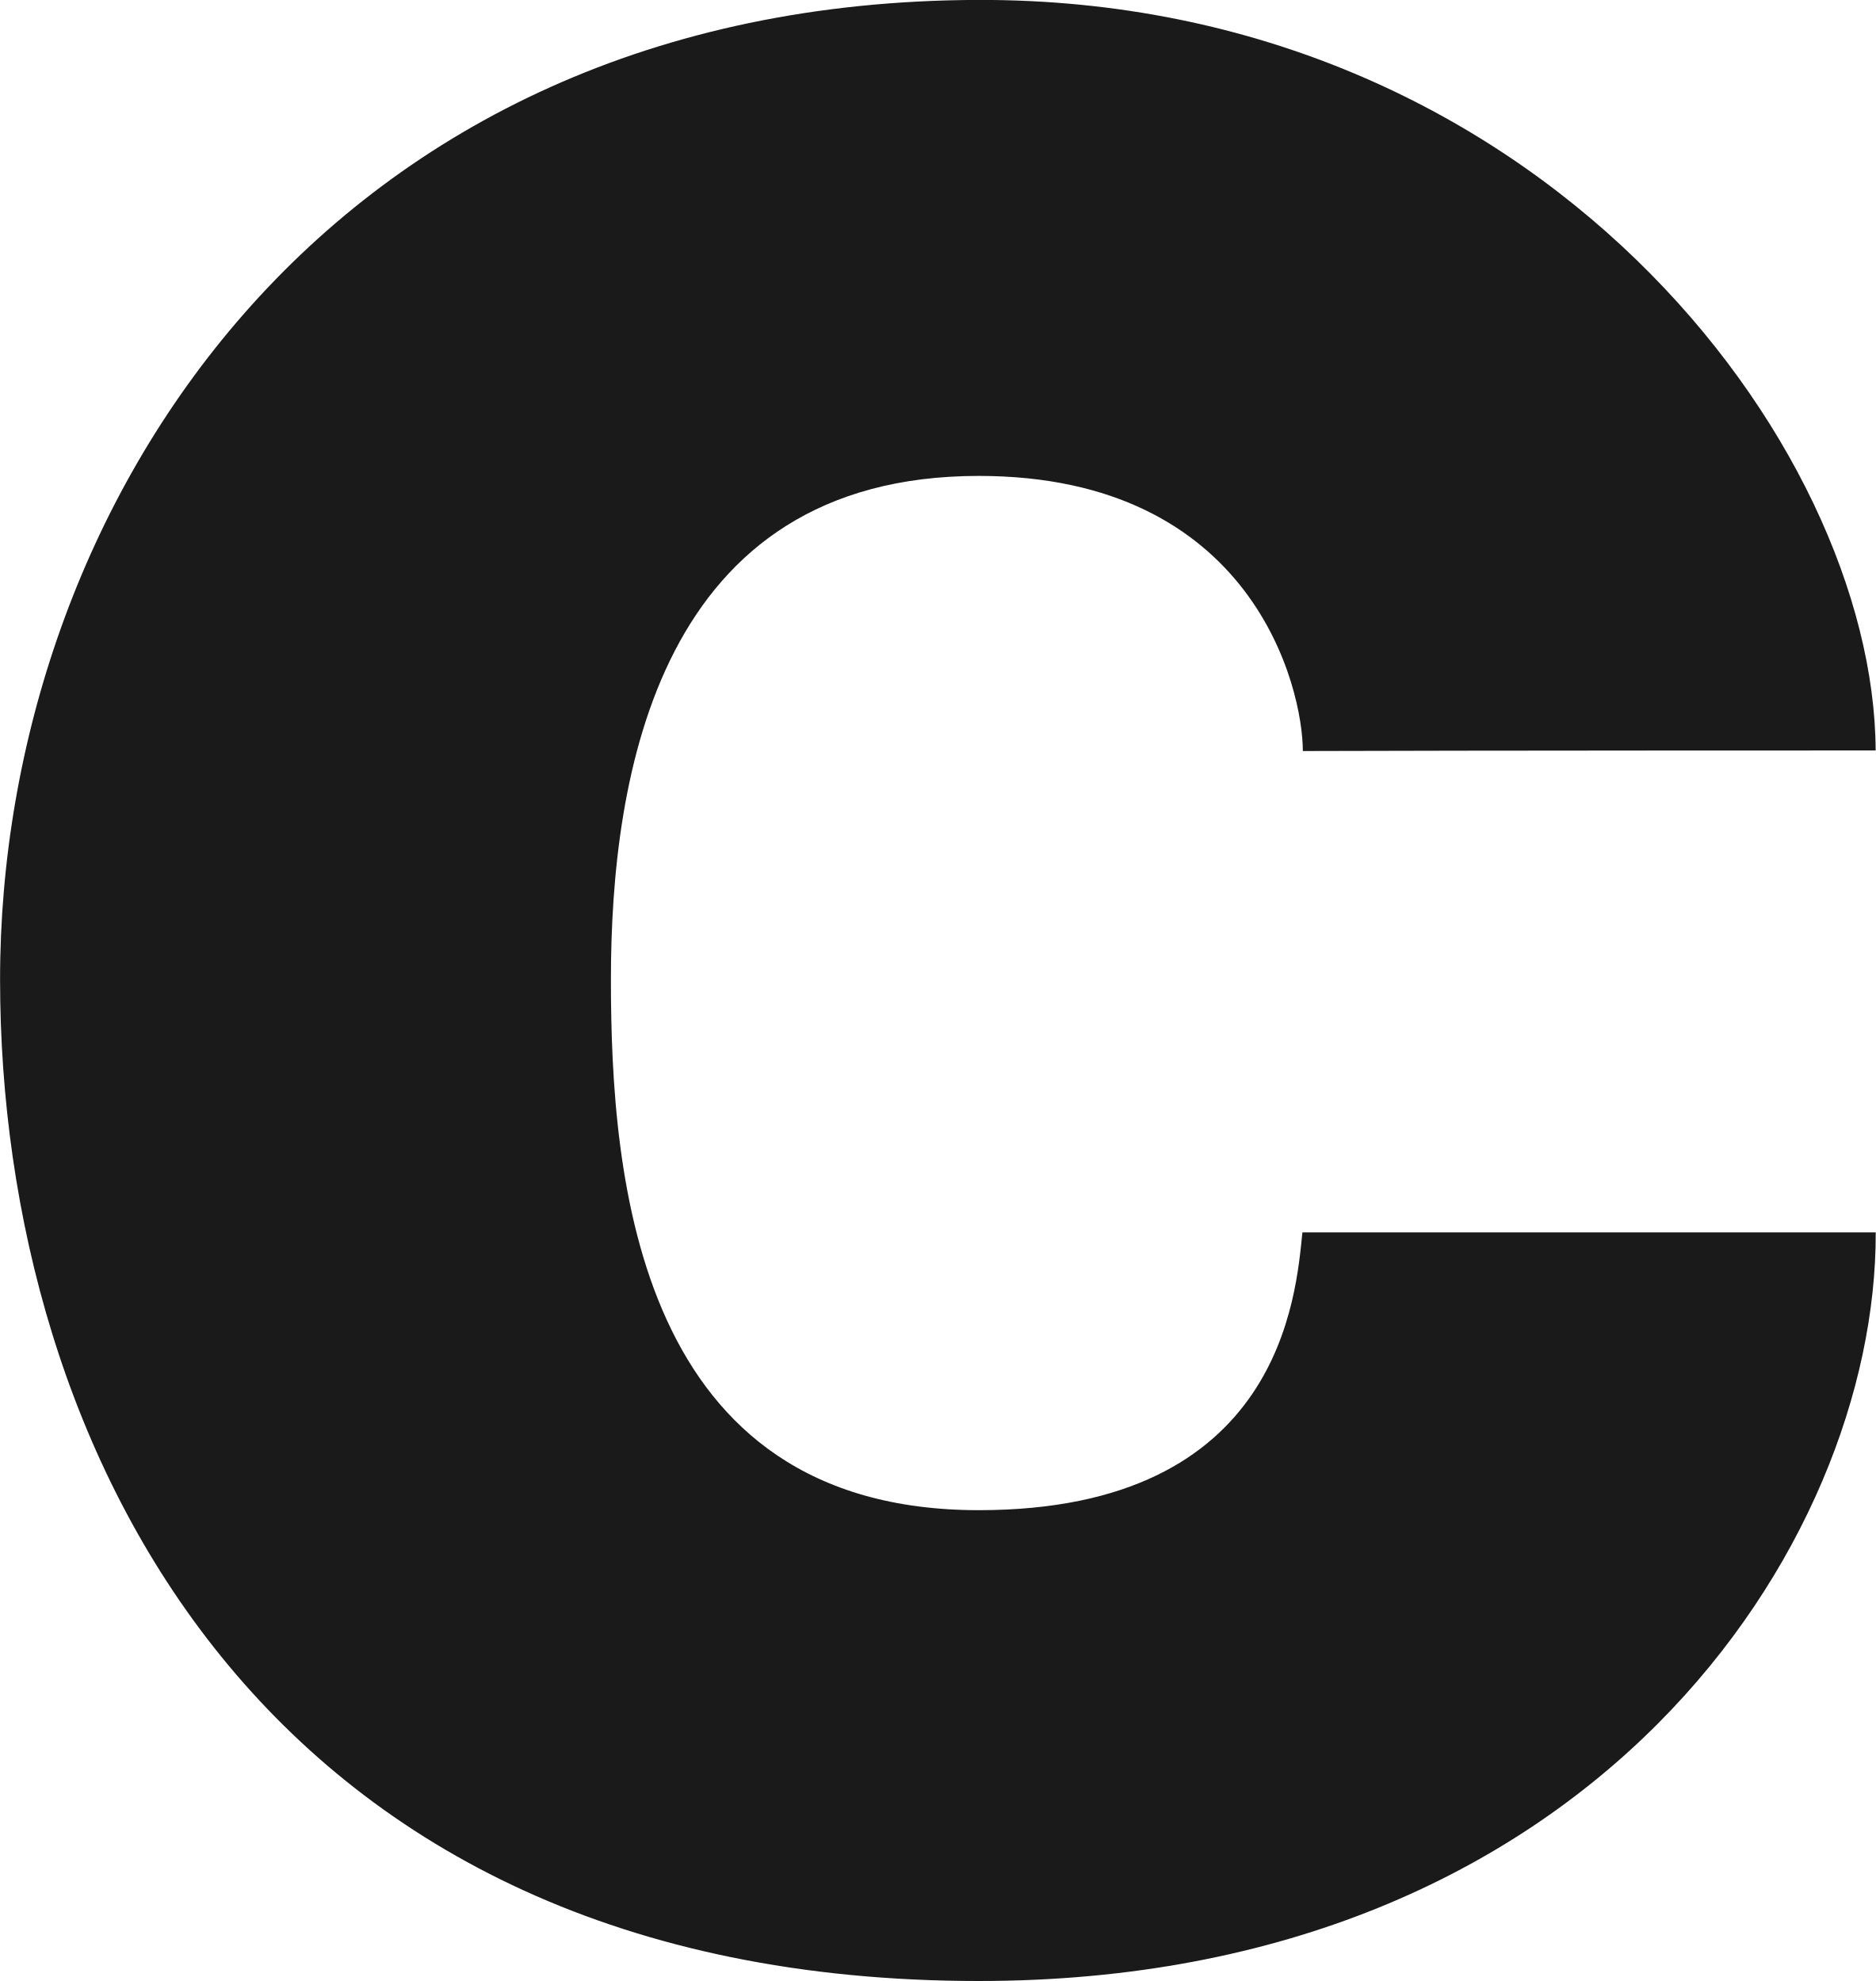
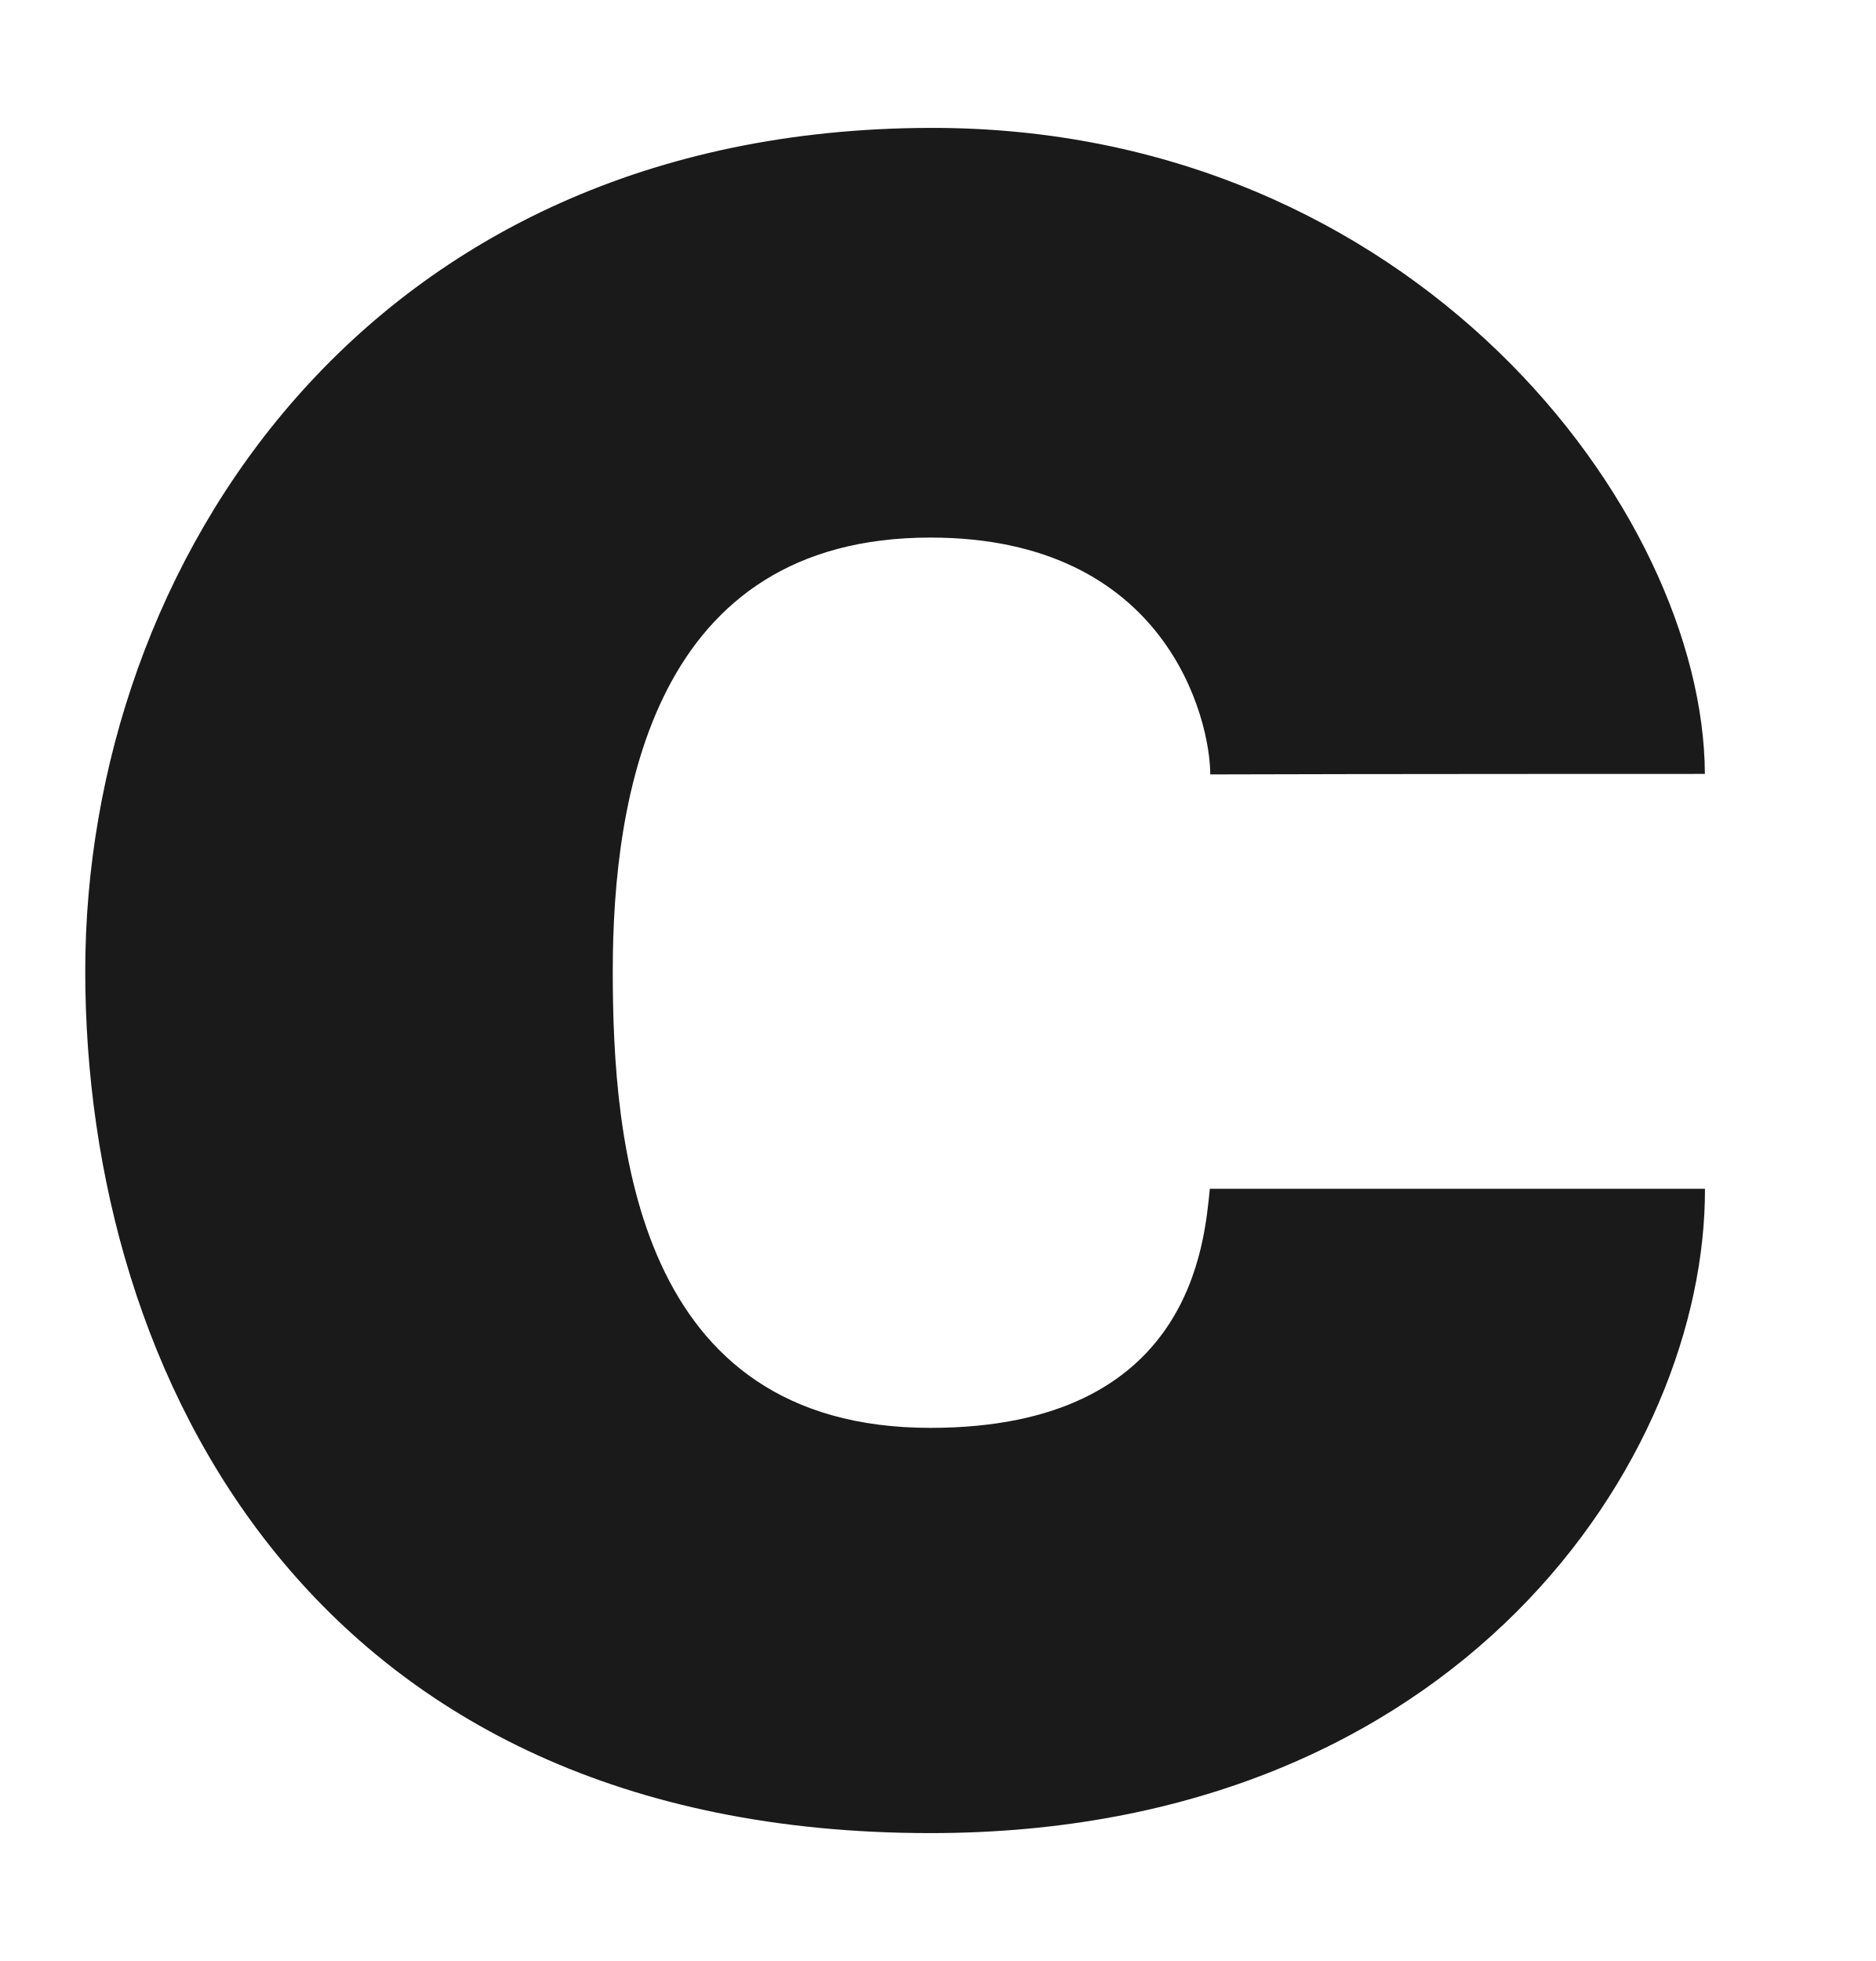
- <svg xmlns="http://www.w3.org/2000/svg" xml:space="preserve" width="26.14" height="27.614">
-   <path d="M26.881 10.67s-5.729 0-7.983.008c0-.876-.691-3.835-4.516-3.835-4.462 0-5.127 4.163-5.127 7.02 0 2.791.367 7.397 5.127 7.397 4.226 0 4.42-3.01 4.51-3.872h7.99c.014 4.353-3.95 10.435-12.5 10.435-9.967 0-13.64-7.406-13.64-13.96C.741 7.288 5.273.227 14.381.208c7.792-.016 12.48 6.186 12.5 10.46" style="fill:#1a1a1a;fill-opacity:1" transform="translate(-.741 -.209)" />
+ <svg xmlns="http://www.w3.org/2000/svg" width="22" height="23" fill="none" viewBox="0 0 22 23">
+   <path fill="#1a1a1a" d="M20 9.077s-4.165 0-5.803.006c0-.635-.502-2.778-3.283-2.778-3.243 0-3.726 3.015-3.726 5.085 0 2.02.266 5.357 3.726 5.357 3.072 0 3.213-2.18 3.278-2.804H20c.01 3.152-2.871 7.557-9.086 7.557C3.67 21.5 1 16.136 1 11.39c0-4.762 3.293-9.876 9.914-9.89 5.663-.012 9.07 4.48 9.085 7.576" />
</svg>
